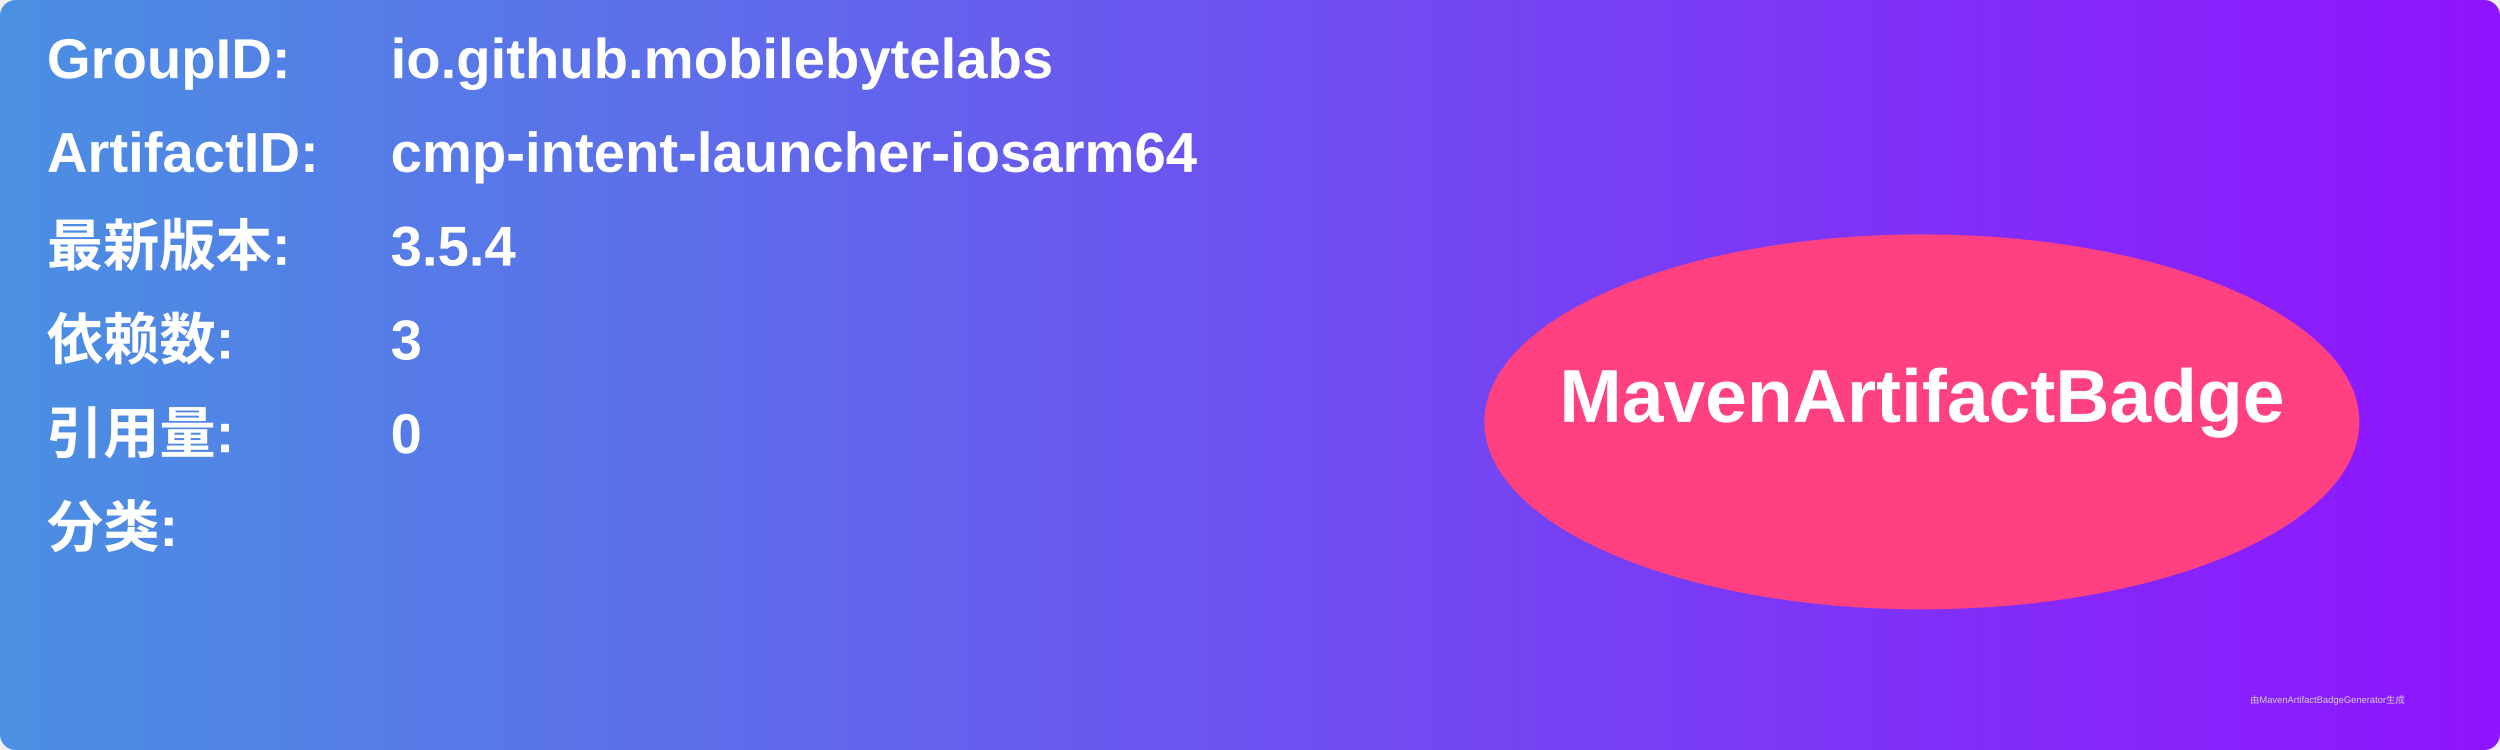
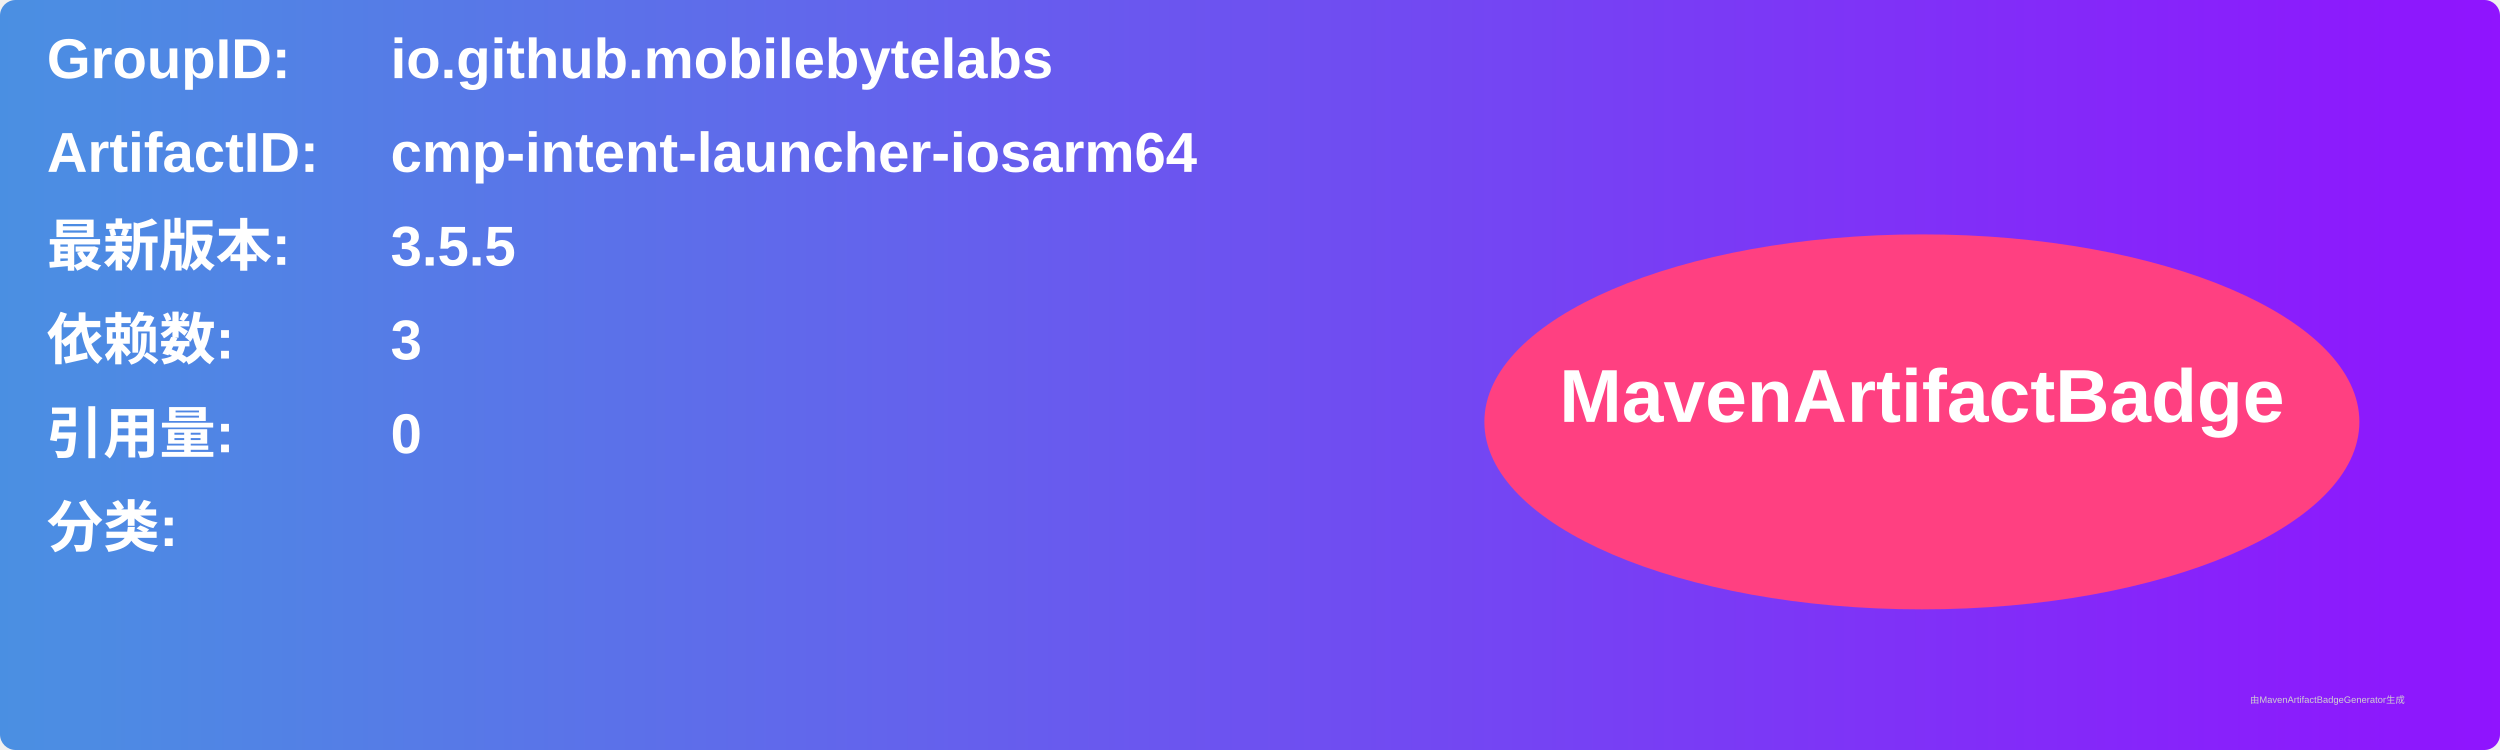
<svg xmlns="http://www.w3.org/2000/svg" width="800" height="240" viewBox="0 0 800 240">
  <linearGradient id="grad" x1="0%" y1="0%" x2="100%" y2="0%">
    <stop offset="0%" stop-color="#4a90e2" />
    <stop offset="100%" stop-color="#9013fe" />
  </linearGradient>
  <rect width="100%" height="100%" rx="5" ry="5" fill="url(#grad)" />
  <g transform="translate(15, 15)">
    <text x="0" y="10" font-family="Arial" font-size="18" fill="white" font-weight="bold" width="260">GroupID:</text>
    <text x="110" y="10" font-family="Arial" font-size="18" fill="white" font-weight="bold" width="460">io.github.mobilebytelabs</text>
    <text x="0" y="40" font-family="Arial" font-size="18" fill="white" font-weight="bold" width="260">ArtifactID:</text>
    <text x="110" y="40" font-family="Arial" font-size="18" fill="white" font-weight="bold" width="460">cmp-intent-launcher-iosarm64</text>
    <text x="0" y="70" font-family="Arial" font-size="18" fill="white" font-weight="bold">最新版本:</text>
    <text x="110" y="70" font-family="Arial" font-size="18" fill="white" font-weight="bold">
-       <tspan font-weight="bold">3.5.4</tspan>
+       <tspan font-weight="bold">3.5.5</tspan>
    </text>
    <text x="0" y="100" font-family="Arial" font-size="18" fill="white" font-weight="bold">依赖数: </text>
    <text x="110" y="100" font-family="Arial" font-size="18" fill="white">
      <tspan font-weight="bold">3</tspan>
    </text>
    <text x="0" y="130" font-family="Arial" font-size="18" fill="white" font-weight="bold">引用量: </text>
    <text x="110" y="130" font-family="Arial" font-size="18" fill="white">
      <tspan font-weight="bold">0</tspan>
    </text>
    <text x="0" y="160" font-family="Arial" font-size="18" fill="white" font-weight="bold">分类:</text>
    <text x="10" y="190" font-family="Arial" font-size="10" fill="white">
      <tspan font-weight="bold" />
    </text>
    <ellipse cx="600" cy="120" rx="140" ry="60" fill="#ff4081" />
    <text x="600" y="120" text-anchor="middle" font-family="Arial" font-size="24" fill="white" font-weight="bold">MavenArtifactBadge</text>
  </g>
  <text x="720" y="225" font-family="Arial" font-size="3" fill="#d0d0d0">由MavenArtifactBadgeGenerator生成</text>
</svg>
